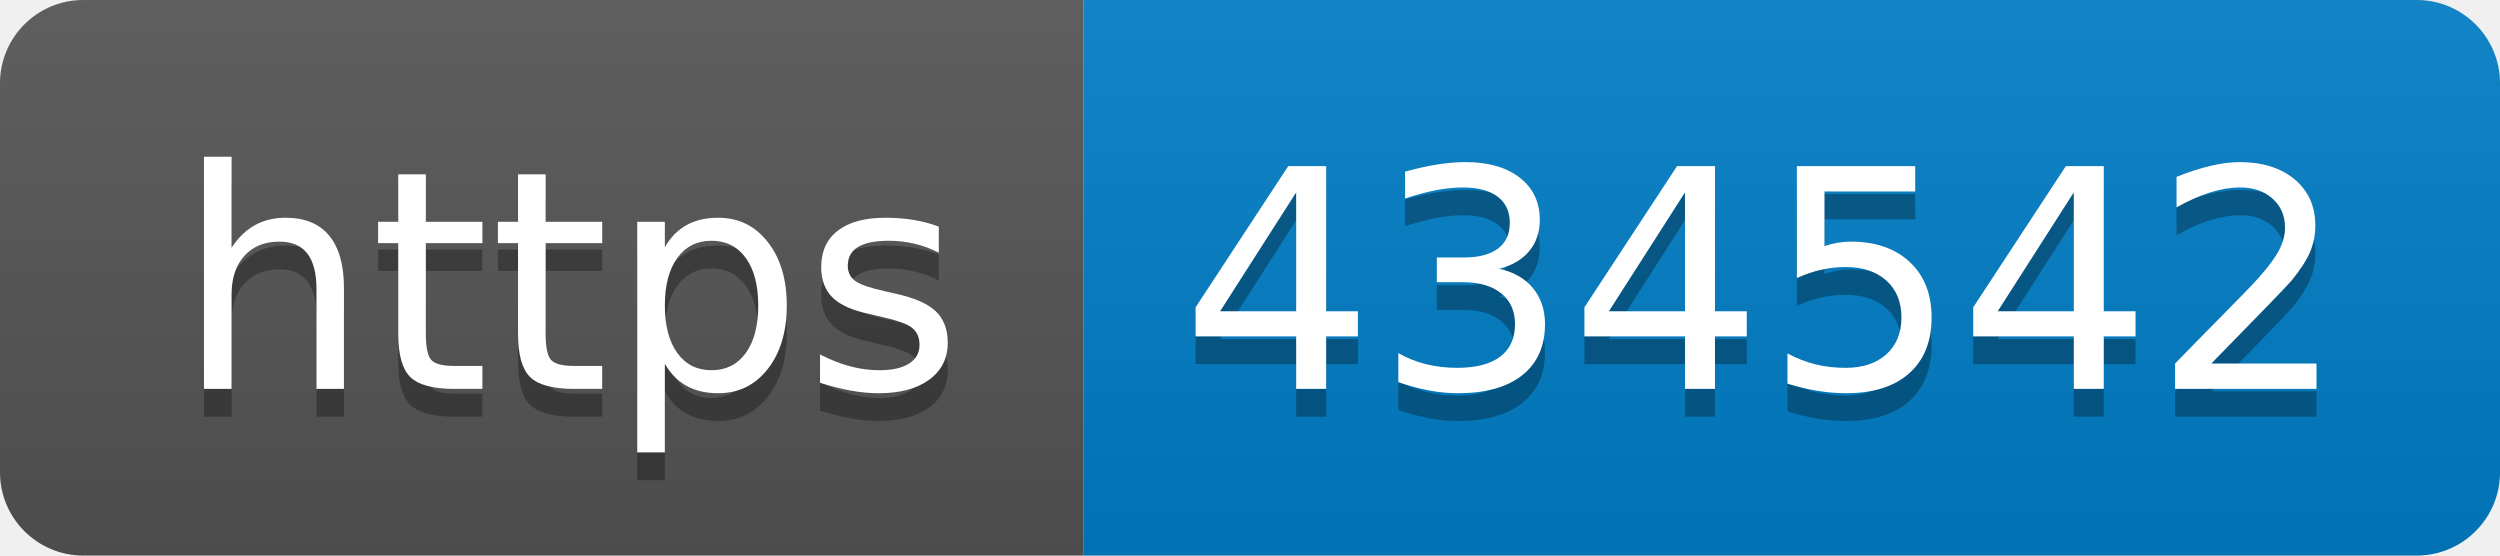
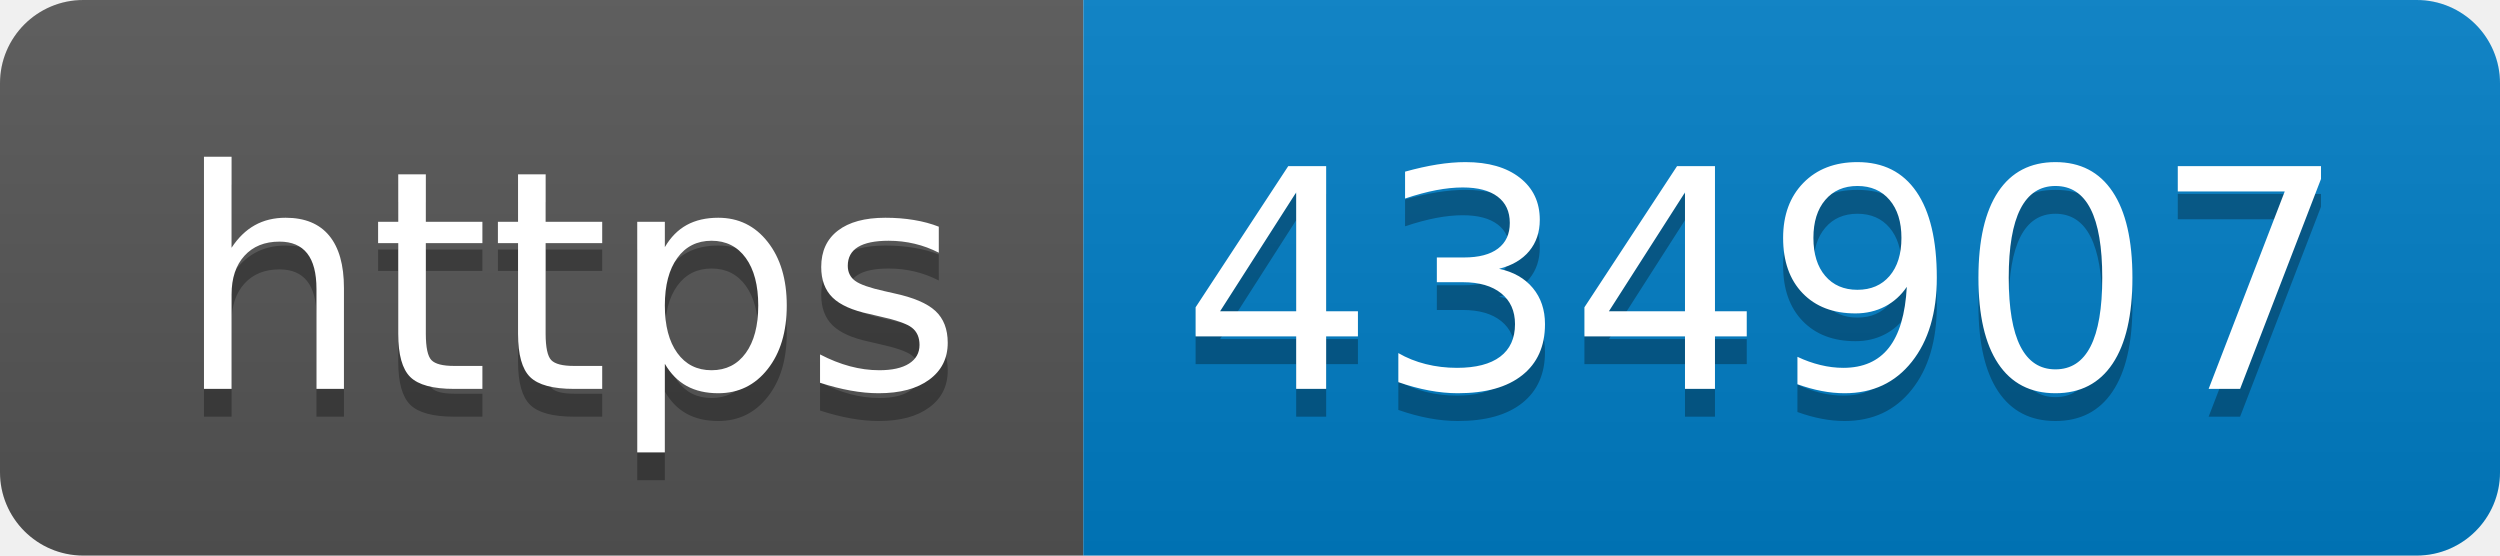
- <svg xmlns="http://www.w3.org/2000/svg" width="90" height="20" role="img" aria-label="https: 434542">
+ <svg xmlns="http://www.w3.org/2000/svg" width="90" height="20" role="img" aria-label="https: 434907">
  <linearGradient id="s" x2="0" y2="100%">
    <stop offset="0" stop-color="#bbb" stop-opacity=".1" />
    <stop offset="1" stop-opacity=".1" />
  </linearGradient>
  <clipPath id="r">
    <rect width="90" height="20" rx="3" fill="#fff" />
  </clipPath>
  <g clip-path="url(#r)">
    <rect width="39" height="20" fill="#555" />
    <rect x="39" width="51" height="20" fill="#007ec6" />
    <rect width="90" height="20" fill="url(#s)" />
  </g>
  <g fill="#fff" text-anchor="middle" font-family="Verdana,Geneva,DejaVu Sans,sans-serif" text-rendering="geometricPrecision" font-size="110">
    <text aria-hidden="true" x="205" y="150" fill="#010101" fill-opacity=".3" transform="scale(.1)" textLength="290">https</text>
    <text x="205" y="140" transform="scale(.1)" fill="#fff" textLength="290">https</text>
-     <text aria-hidden="true" x="635" y="150" fill="#010101" fill-opacity=".3" transform="scale(.1)" textLength="410">434542</text>
-     <text x="635" y="140" transform="scale(.1)" fill="#fff" textLength="410">434542</text>
+     <text aria-hidden="true" x="635" y="150" fill="#010101" fill-opacity=".3" transform="scale(.1)" textLength="410">434907</text>
+     <text x="635" y="140" transform="scale(.1)" fill="#fff" textLength="410">434907</text>
  </g>
</svg>
